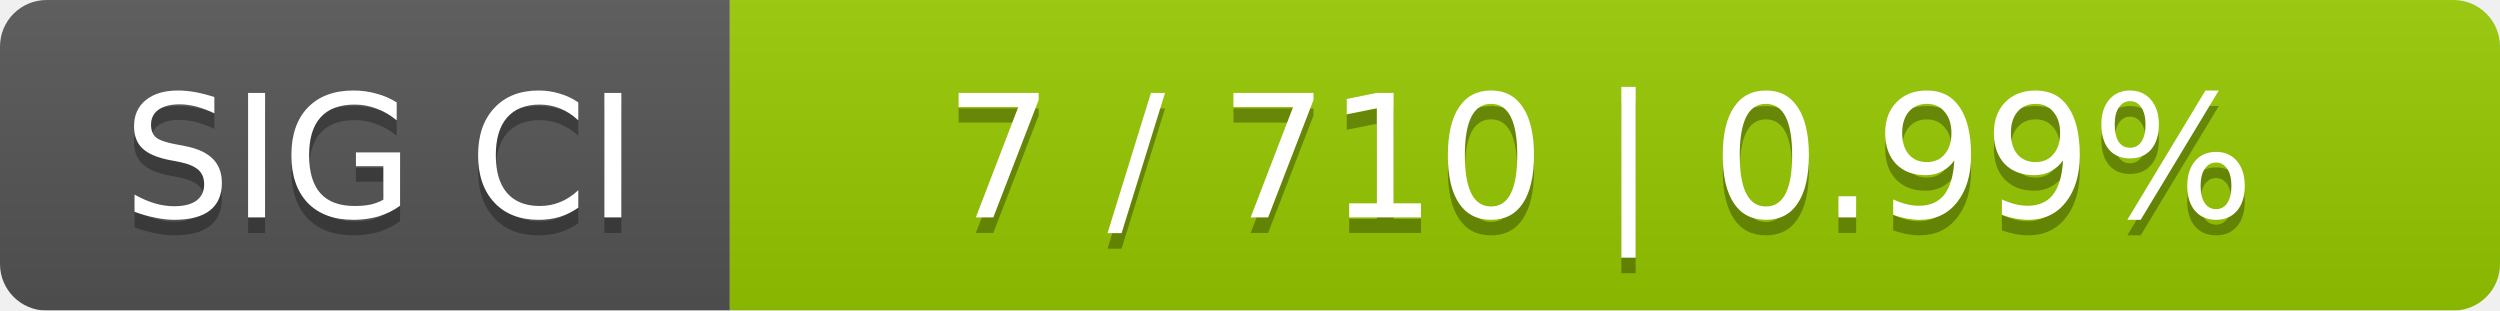
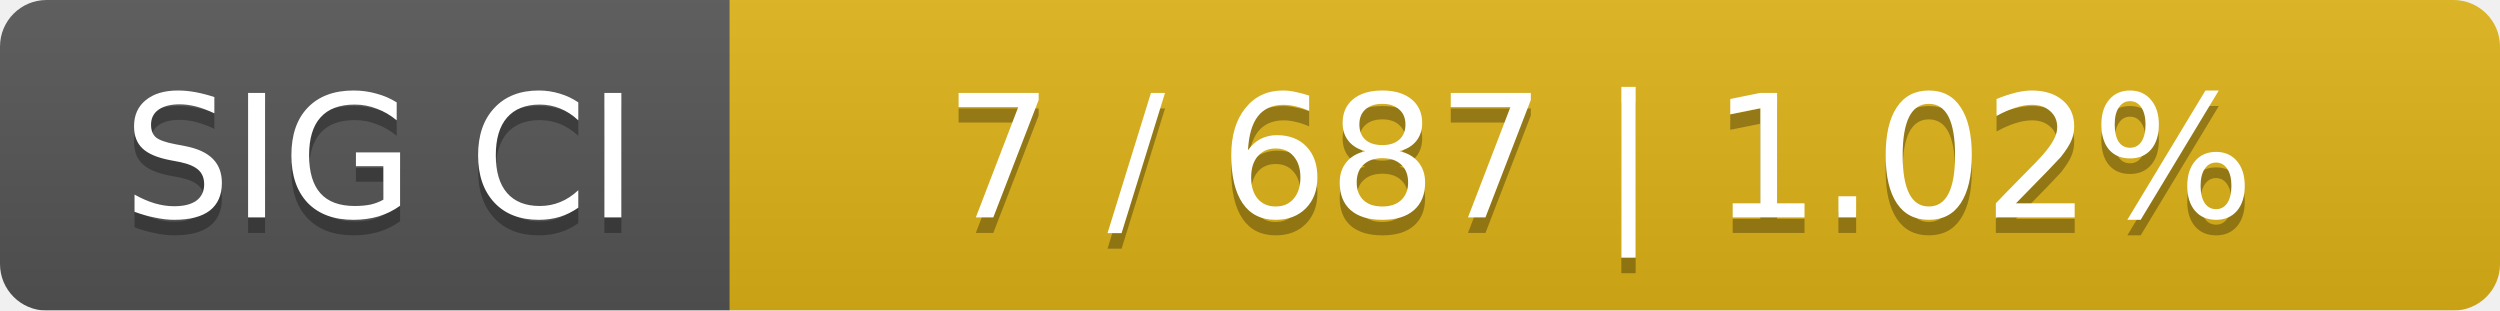
<svg xmlns="http://www.w3.org/2000/svg" width="161" height="20">
  <linearGradient id="smooth" x2="0" y2="100%">
    <stop offset="0" stop-color="#bbb" stop-opacity=".1" />
    <stop offset="1" stop-opacity=".1" />
  </linearGradient>
  <mask id="round">
    <rect width="161" height="20" rx="3" fill="#fff" />
  </mask>
  <g mask="url(#round)">
    <rect width="47" height="20" fill="#555" />
-     <rect x="47" width="114" height="20" fill="#97ca00" />
+     <rect x="47" width="114" height="20" fill="#dfb317" />
    <rect width="161" height="20" fill="url(#smooth)" />
  </g>
  <g fill="#fff" text-anchor="middle" font-family="DejaVu Sans,Verdana,Geneva,sans-serif" font-size="11">
    <text x="24.5" y="15" fill="#010101" fill-opacity=".3">SIG CI</text>
    <text x="24.5" y="14">SIG CI</text>
-     <text x="103" y="15" fill="#010101" fill-opacity=".3">7 / 710    |    0.99%</text>
-     <text x="103" y="14">7 / 710    |    0.99%</text>
+     <text x="103" y="15" fill="#010101" fill-opacity=".3">7 / 687    |    1.02%</text>
+     <text x="103" y="14">7 / 687    |    1.02%</text>
  </g>
</svg>
